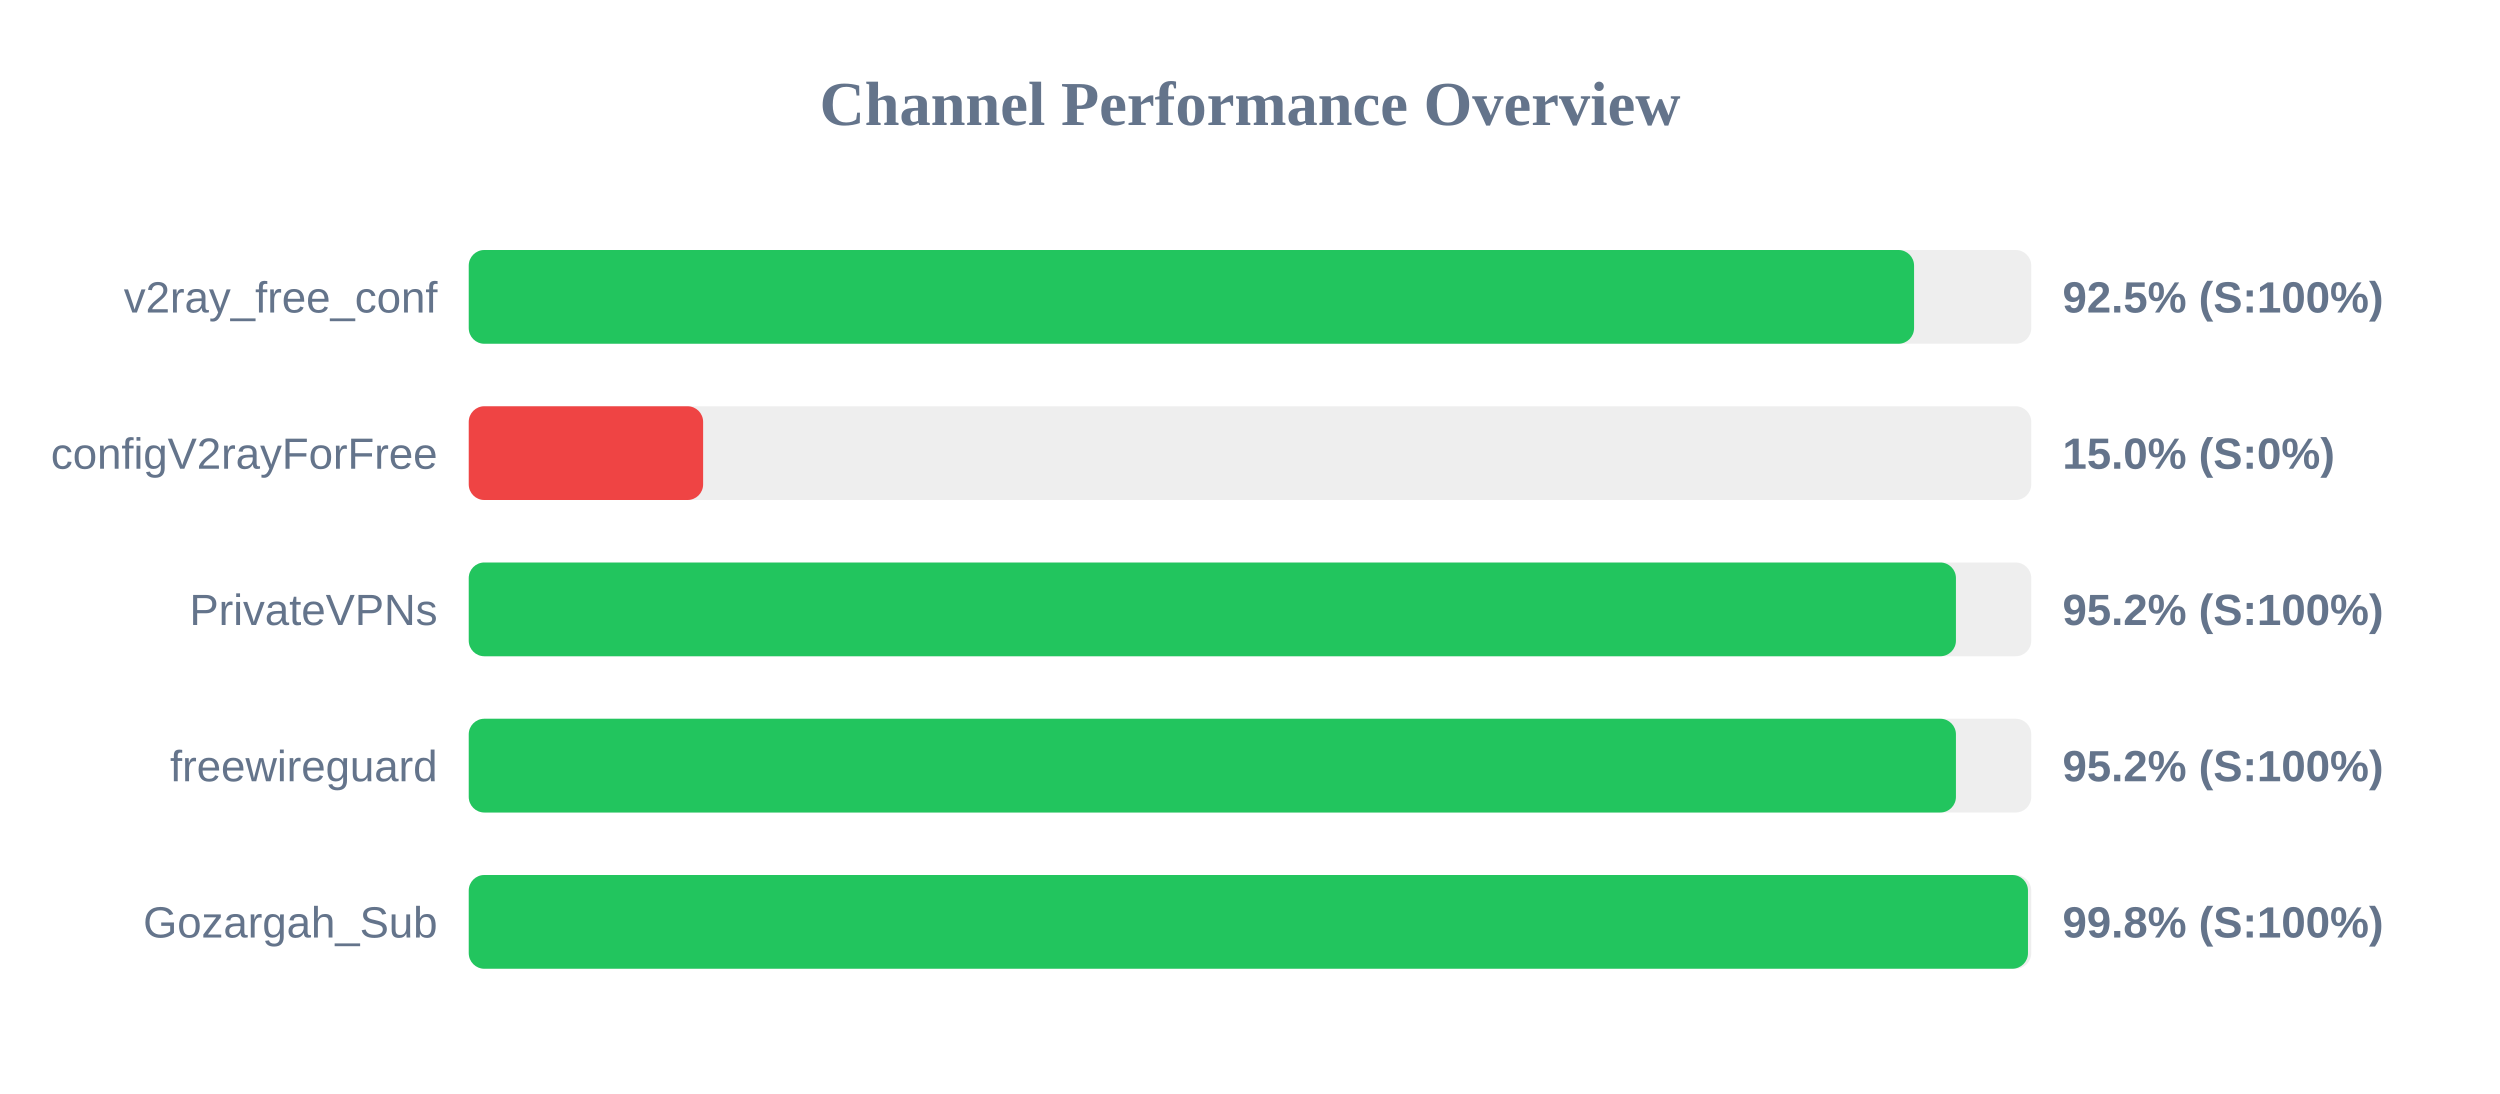
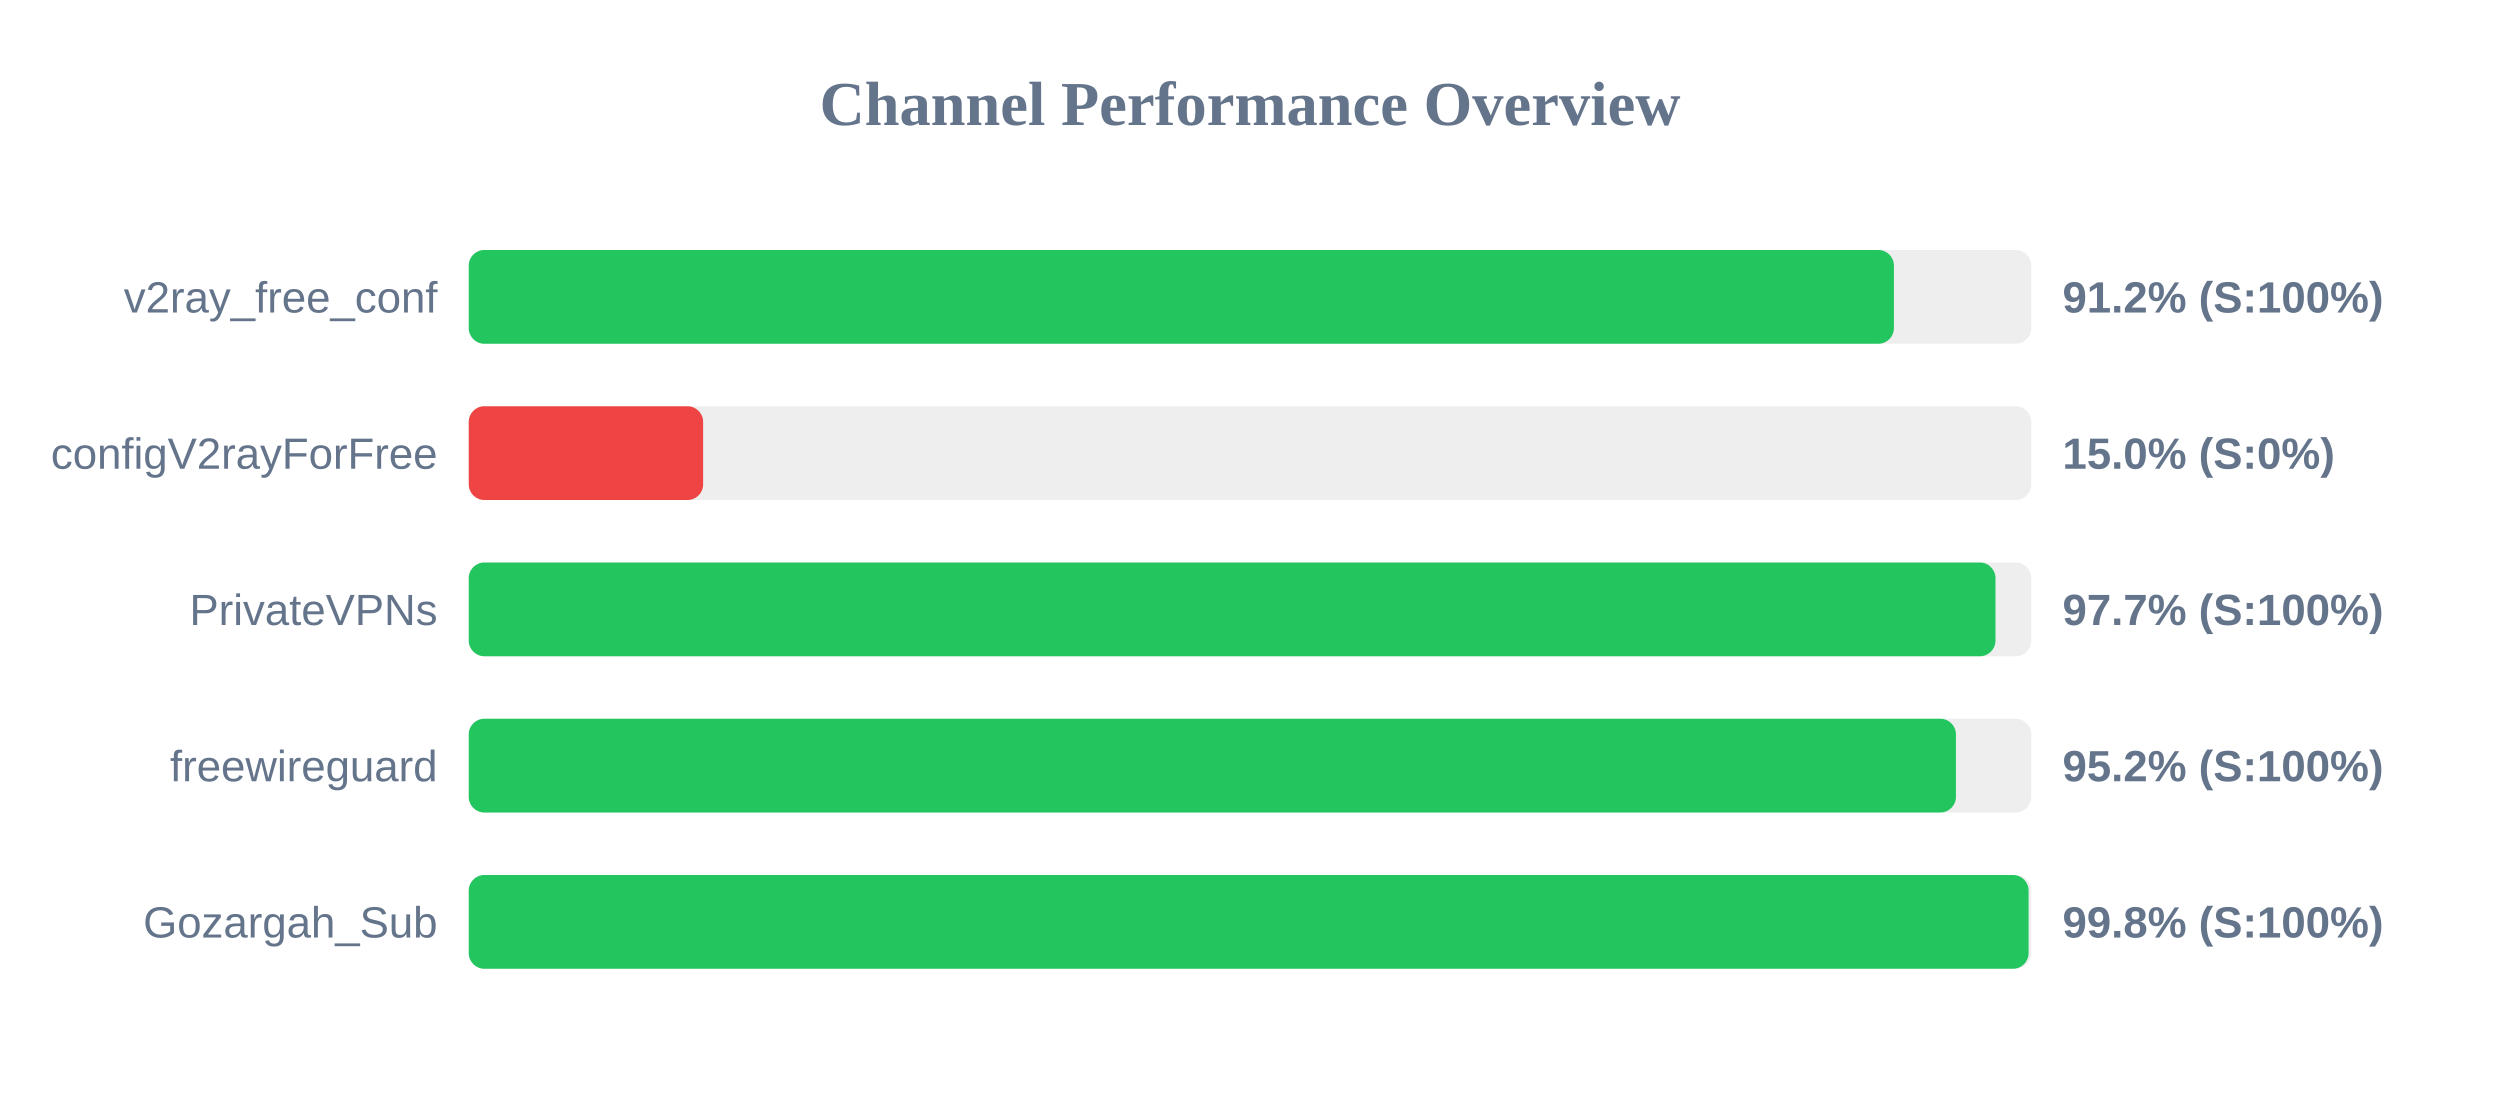
<svg xmlns="http://www.w3.org/2000/svg" width="800" height="350" version="1.1">
  <style>
        .row { font: 14px Arial; fill: #64748b; }
        .score { font: bold 14px Arial; fill: #64748b; }
    </style>
  <text x="400" y="40" text-anchor="middle" font-size="20px" font-weight="bold" fill="#64748b">Channel Performance Overview</text>
  <rect x="150" y="80" width="500" height="30" fill="#eee" rx="5" />
-   <rect x="150" y="80" width="462.5" height="30" fill="#22c55e" rx="5" />
+   <rect x="150" y="80" width="456.05" height="30" fill="#22c55e" rx="5" />
  <text x="140" y="100" text-anchor="end" class="row">v2ray_free_conf</text>
-   <text x="660" y="100" text-anchor="start" class="score">92.5% (S:100%)</text>
+   <text x="660" y="100" text-anchor="start" class="score">91.2% (S:100%)</text>
  <rect x="150" y="130" width="500" height="30" fill="#eee" rx="5" />
  <rect x="150" y="130" width="75.0" height="30" fill="#ef4444" rx="5" />
  <text x="140" y="150" text-anchor="end" class="row">configV2rayForFree</text>
  <text x="660" y="150" text-anchor="start" class="score">15.0% (S:0%)</text>
  <rect x="150" y="180" width="500" height="30" fill="#eee" rx="5" />
-   <rect x="150" y="180" width="475.9" height="30" fill="#22c55e" rx="5" />
+   <rect x="150" y="180" width="488.55" height="30" fill="#22c55e" rx="5" />
  <text x="140" y="200" text-anchor="end" class="row">PrivateVPNs</text>
-   <text x="660" y="200" text-anchor="start" class="score">95.2% (S:100%)</text>
+   <text x="660" y="200" text-anchor="start" class="score">97.7% (S:100%)</text>
  <rect x="150" y="230" width="500" height="30" fill="#eee" rx="5" />
  <rect x="150" y="230" width="475.9" height="30" fill="#22c55e" rx="5" />
  <text x="140" y="250" text-anchor="end" class="row">freewireguard</text>
  <text x="660" y="250" text-anchor="start" class="score">95.2% (S:100%)</text>
  <rect x="150" y="280" width="500" height="30" fill="#eee" rx="5" />
-   <rect x="150" y="280" width="498.95" height="30" fill="#22c55e" rx="5" />
+   <rect x="150" y="280" width="499.15" height="30" fill="#22c55e" rx="5" />
  <text x="140" y="300" text-anchor="end" class="row">Gozargah_Sub</text>
  <text x="660" y="300" text-anchor="start" class="score">99.8% (S:100%)</text>
</svg>
